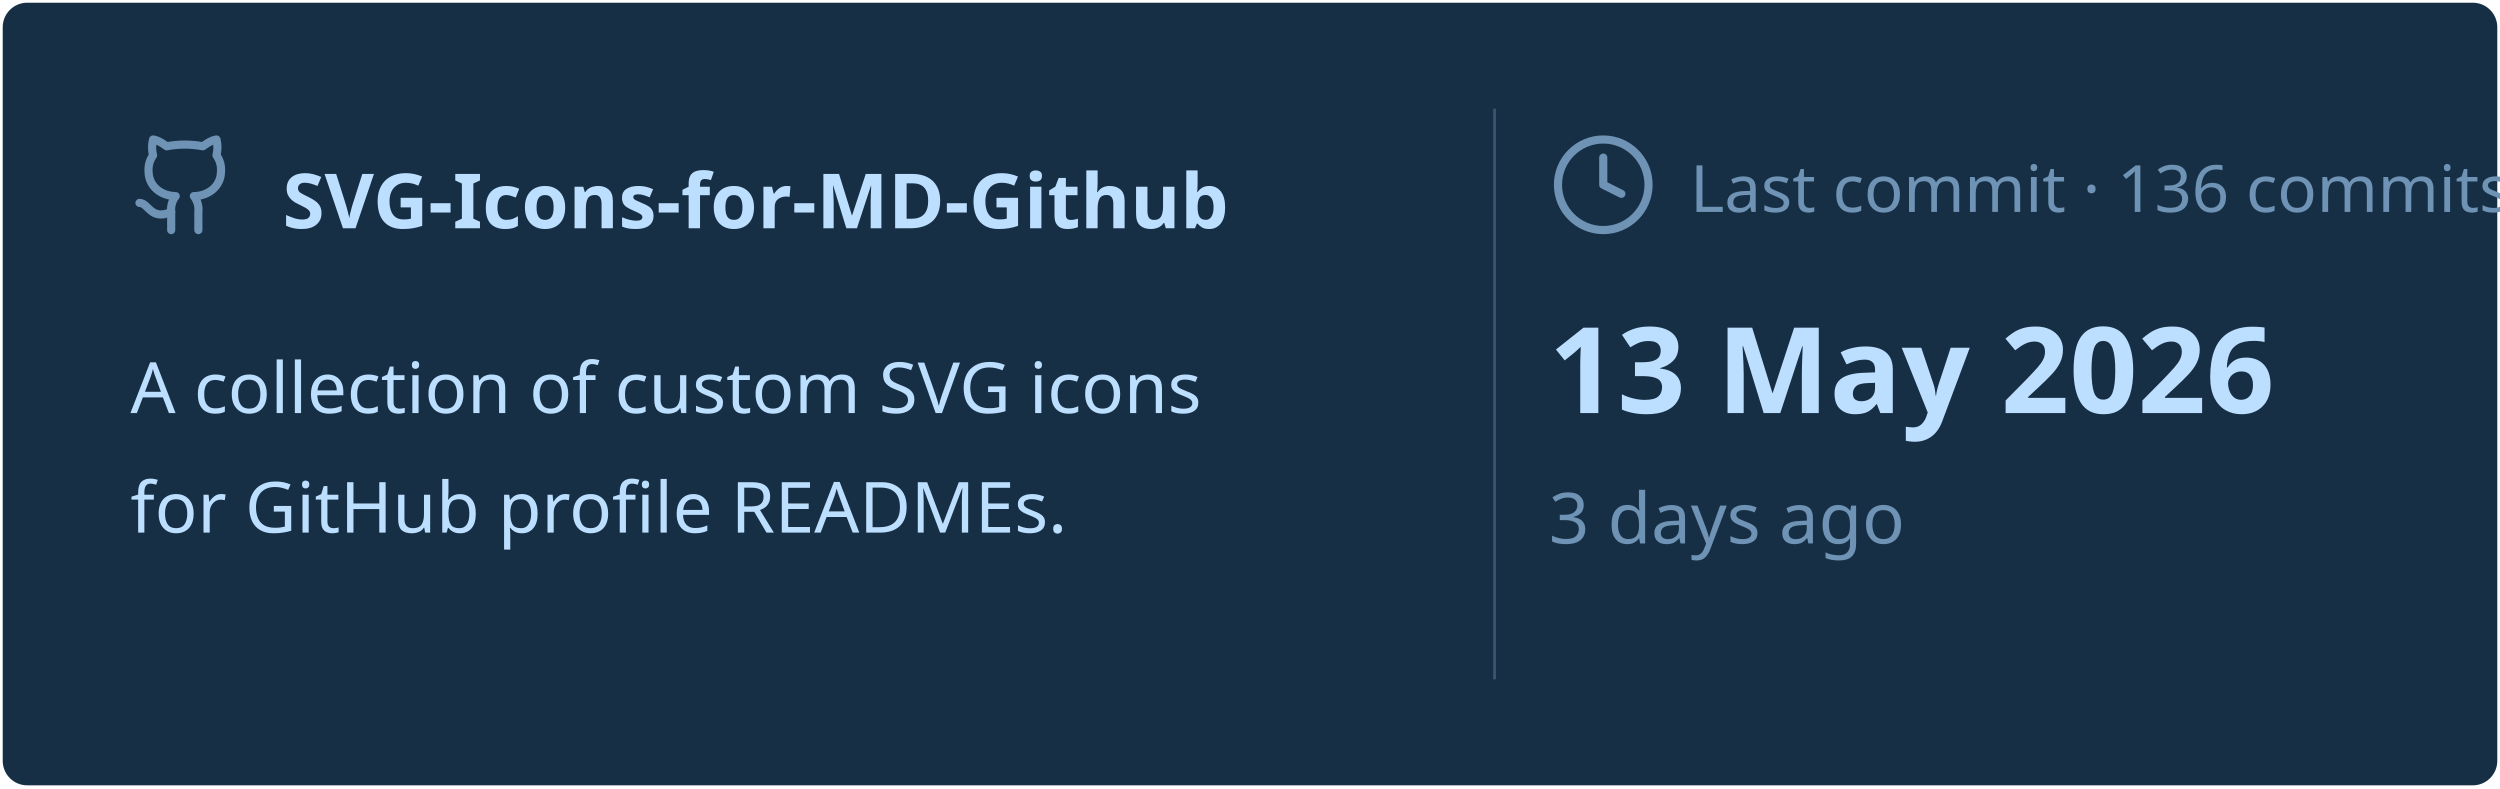
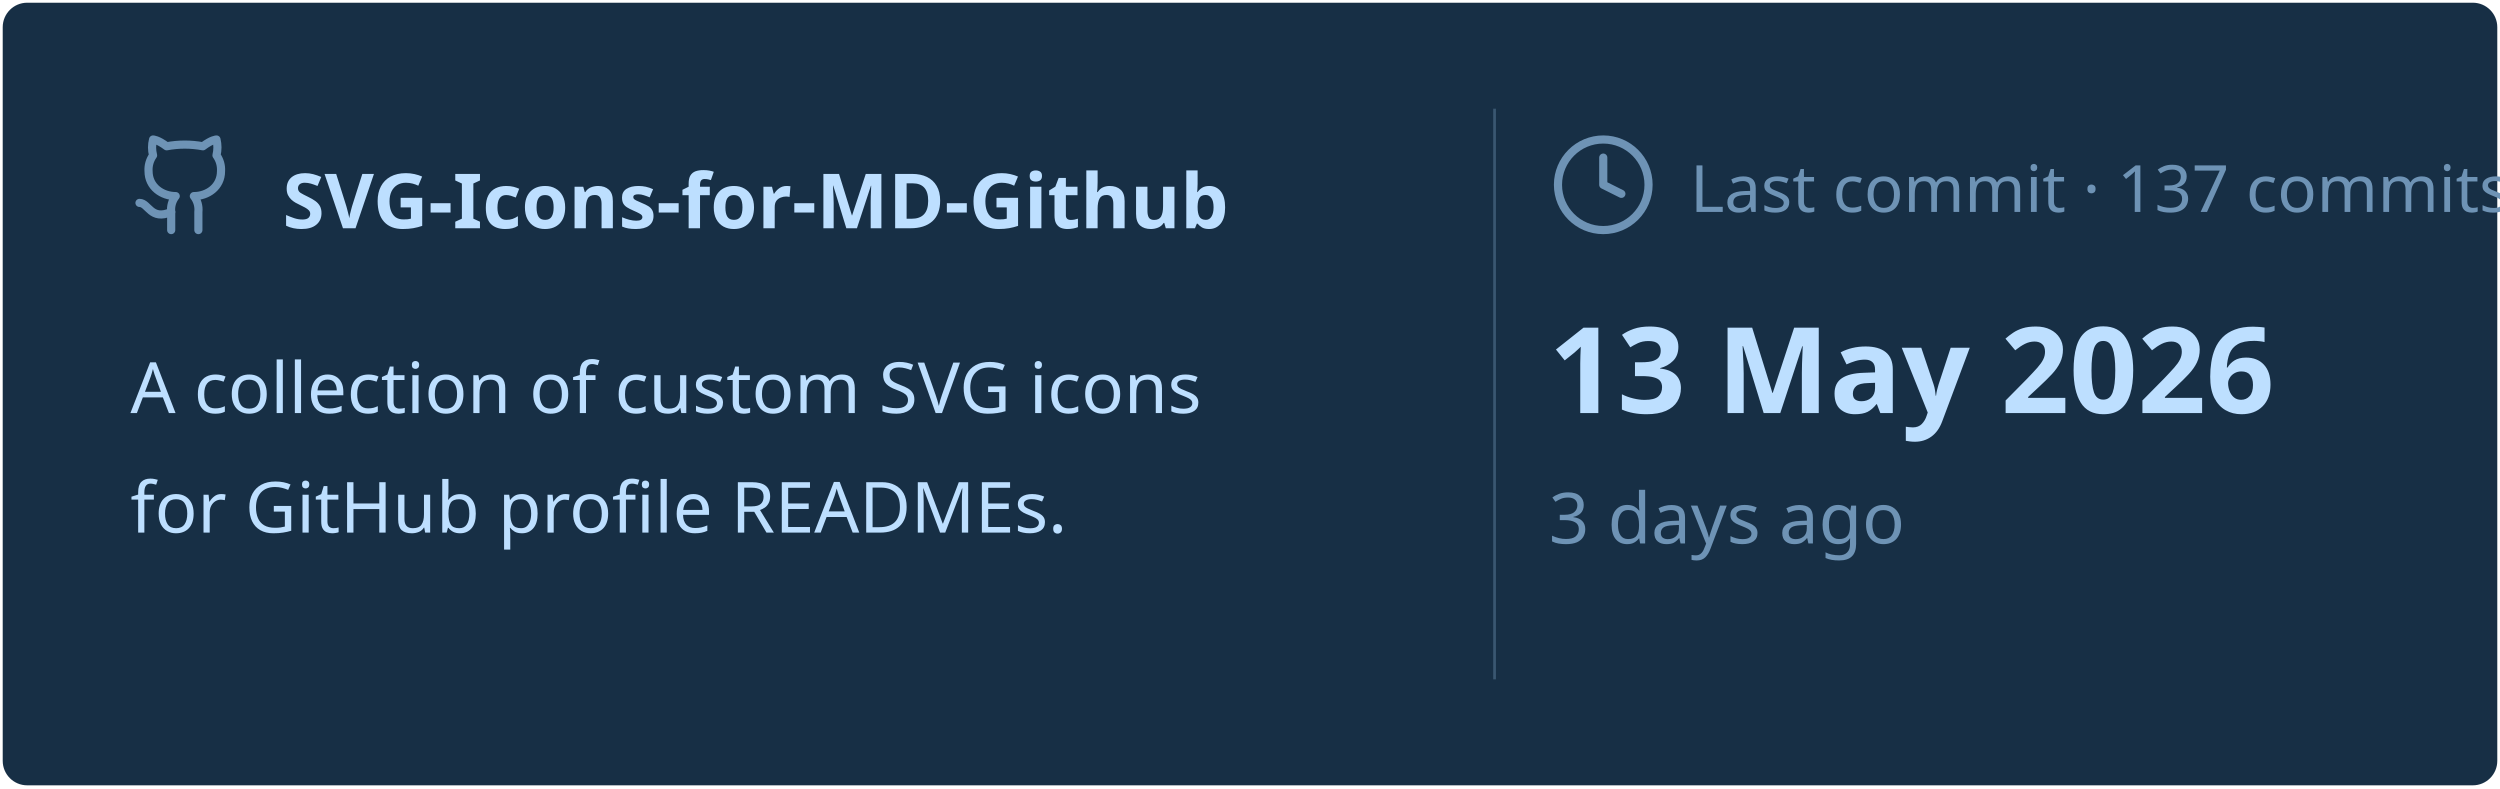
<svg xmlns="http://www.w3.org/2000/svg" viewBox="0 0 460 145" width="460px" height="145px">
  <rect stroke="#000000" stroke-opacity="0" fill="#172F45" rx="4.5" x="0.5" y="0.5" width="459" height="144" />
  <g transform="translate(24, 42)">
    <svg x="0" y="-18" width="20" height="20" viewBox="0 0 24 24" fill="none" stroke="#6E93B5" stroke-width="1.8" stroke-linecap="round" stroke-linejoin="round">
      <path d="M15 22v-4a4.8 4.8 0 0 0-1-3.5c3 0 6-2 6-5.5.08-1.25-.27-2.48-1-3.5.28-1.15.28-2.35 0-3.5 0 0-1 0-3 1.5-2.64-.5-5.36-.5-8 0C6 2 5 2 5 2c-.3 1.15-.3 2.35 0 3.5A5.403 5.403 0 0 0 4 9c0 3.5 3 5.5 6 5.5-.39.49-.68 1.05-.85 1.65-.17.6-.22 1.23-.15 1.85v4" />
      <path d="M9 18c-4.51 2-5-2-7-2" />
    </svg>
    <text x="28" y="0" font-family="&quot;Segoe UI&quot;, Ubuntu, sans-serif" font-size="14" font-weight="700" fill="#BDDFFF">SVG-Icons-for-MD-Github</text>
  </g>
  <text x="24" y="76" font-family="&quot;Segoe UI&quot;, Ubuntu, sans-serif" font-size="13" font-weight="400" fill="#BDDFFF">A collection of custom SVG icons</text>
  <text x="24" y="98" font-family="&quot;Segoe UI&quot;, Ubuntu, sans-serif" font-size="13" font-weight="400" fill="#BDDFFF">for GitHub profile READMEs.</text>
  <line x1="275" y1="20" x2="275" y2="125" stroke="#6E93B5" stroke-width="0.5" stroke-opacity="0.4" />
  <svg x="285" y="24" width="20" height="20" viewBox="0 0 24 24" fill="none" stroke="#6E93B5" stroke-width="1.8" stroke-linecap="round" stroke-linejoin="round">
    <circle cx="12" cy="12" r="10" />
    <polyline points="12 6 12 12 16 14" />
  </svg>
-   <text x="311" y="39" font-family="&quot;Segoe UI&quot;, Ubuntu, sans-serif" font-size="12" font-weight="400" fill="#6E93B5">Last commit · 136 commits</text>
+   <text x="311" y="39" font-family="&quot;Segoe UI&quot;, Ubuntu, sans-serif" font-size="12" font-weight="400" fill="#6E93B5">Last commit · 137 commits</text>
  <text x="285" y="76" font-family="&quot;Segoe UI&quot;, Ubuntu, sans-serif" font-size="22" font-weight="700" fill="#BDDFFF">13 May 2026</text>
  <text x="285" y="100" font-family="&quot;Segoe UI&quot;, Ubuntu, sans-serif" font-size="13" font-weight="400" fill="#6E93B5">3 days ago</text>
</svg>
